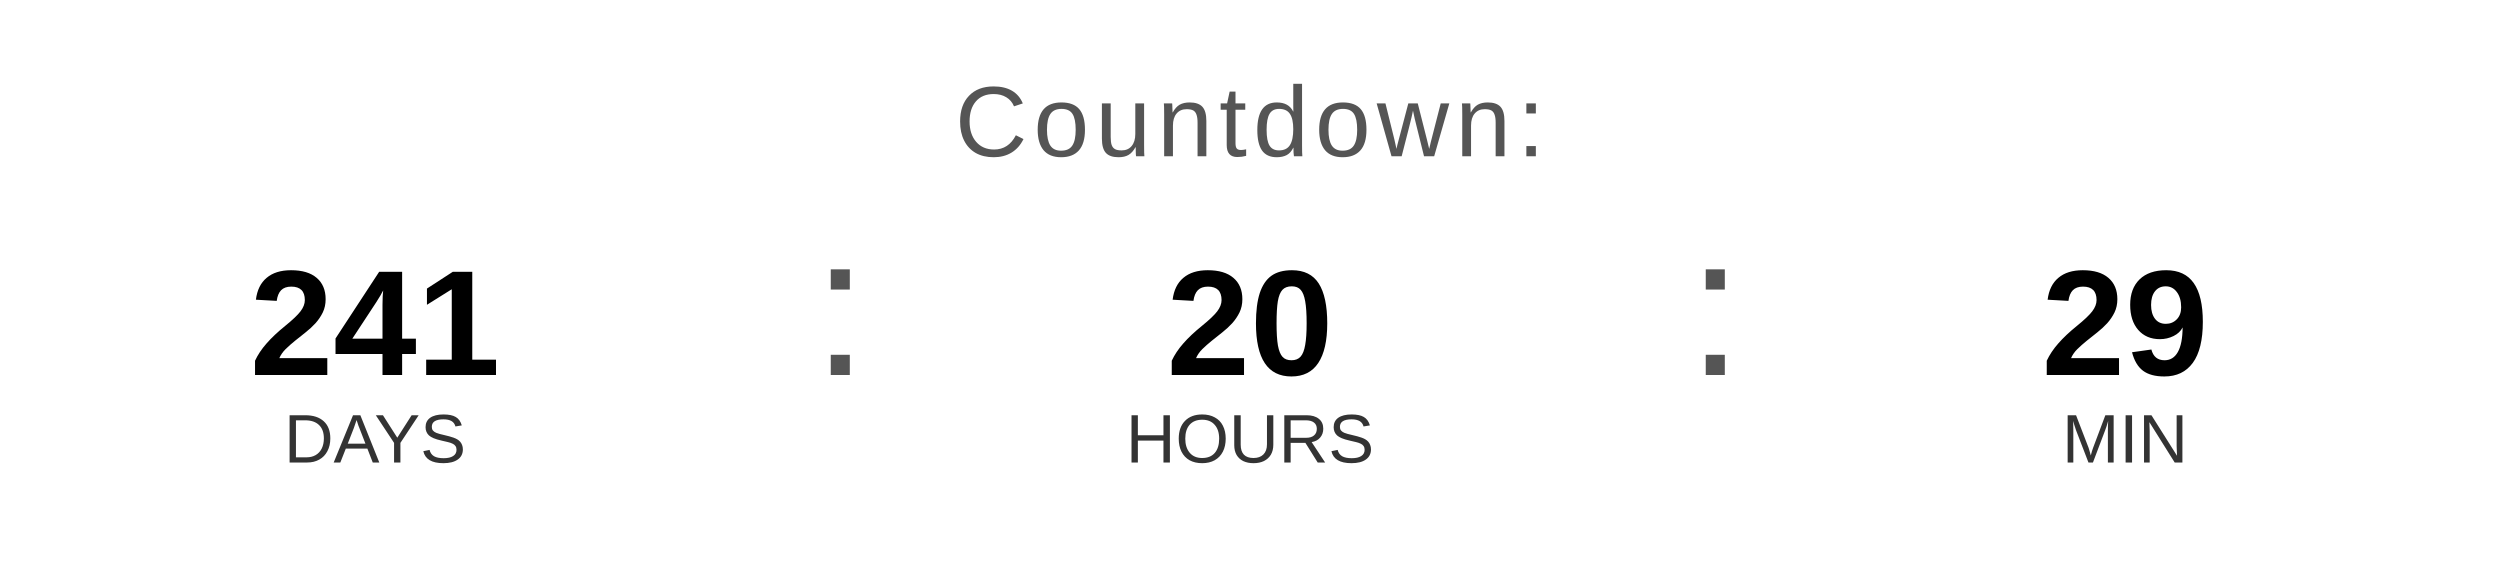
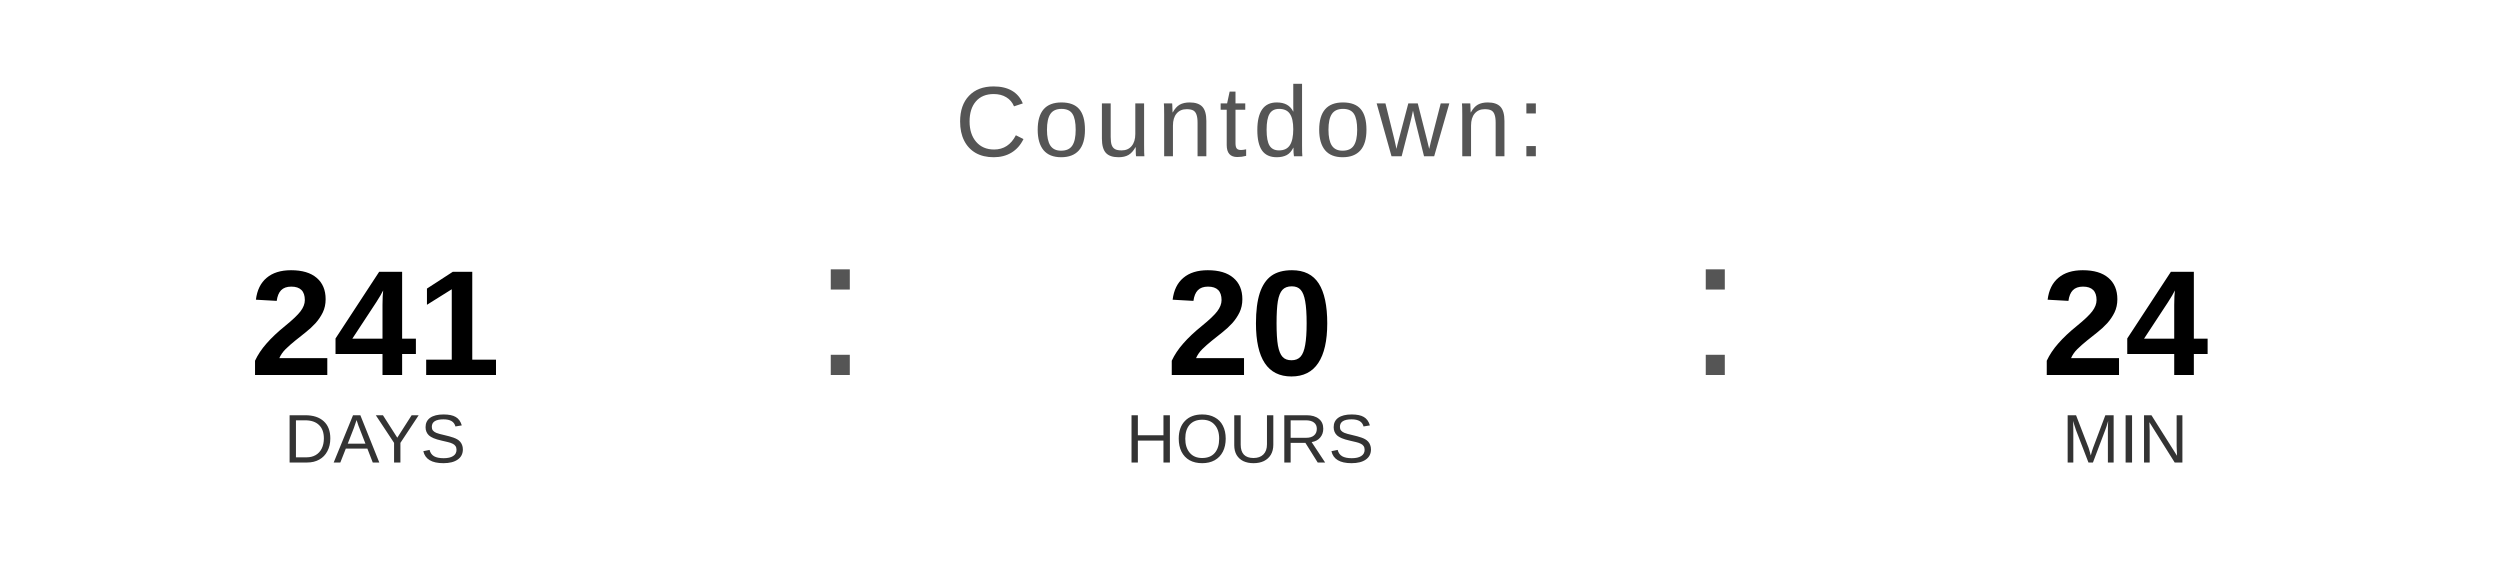
<svg xmlns="http://www.w3.org/2000/svg" width="400" height="90" viewBox="0 0 400 90">
  <text x="200" y="25" font-family="Arial, Helvetica, sans-serif" font-size="16" fill="#555555" text-anchor="middle" letter-spacing="1">
    Countdown:
  </text>
  <text x="60" y="60" font-family="Arial, Helvetica, sans-serif" font-size="24" font-weight="bold" fill="#000000" text-anchor="middle">241</text>
  <text x="60" y="74" font-family="Arial, Helvetica, sans-serif" font-size="11" fill="#333333" text-anchor="middle">DAYS</text>
  <text x="130" y="60" font-family="Arial, sans-serif" font-size="32" fill="#555555">:</text>
  <text x="200" y="60" font-family="Arial, Helvetica, sans-serif" font-size="24" font-weight="bold" fill="#000000" text-anchor="middle">20</text>
  <text x="200" y="74" font-family="Arial, Helvetica, sans-serif" font-size="11" fill="#333333" text-anchor="middle">HOURS</text>
  <text x="270" y="60" font-family="Arial, sans-serif" font-size="32" fill="#555555">:</text>
-   <text x="340" y="60" font-family="Arial, Helvetica, sans-serif" font-size="24" font-weight="bold" fill="#000000" text-anchor="middle">29</text>
+   <text x="340" y="60" font-family="Arial, Helvetica, sans-serif" font-size="24" font-weight="bold" fill="#000000" text-anchor="middle">24</text>
  <text x="340" y="74" font-family="Arial, Helvetica, sans-serif" font-size="11" fill="#333333" text-anchor="middle">MIN</text>
</svg>
